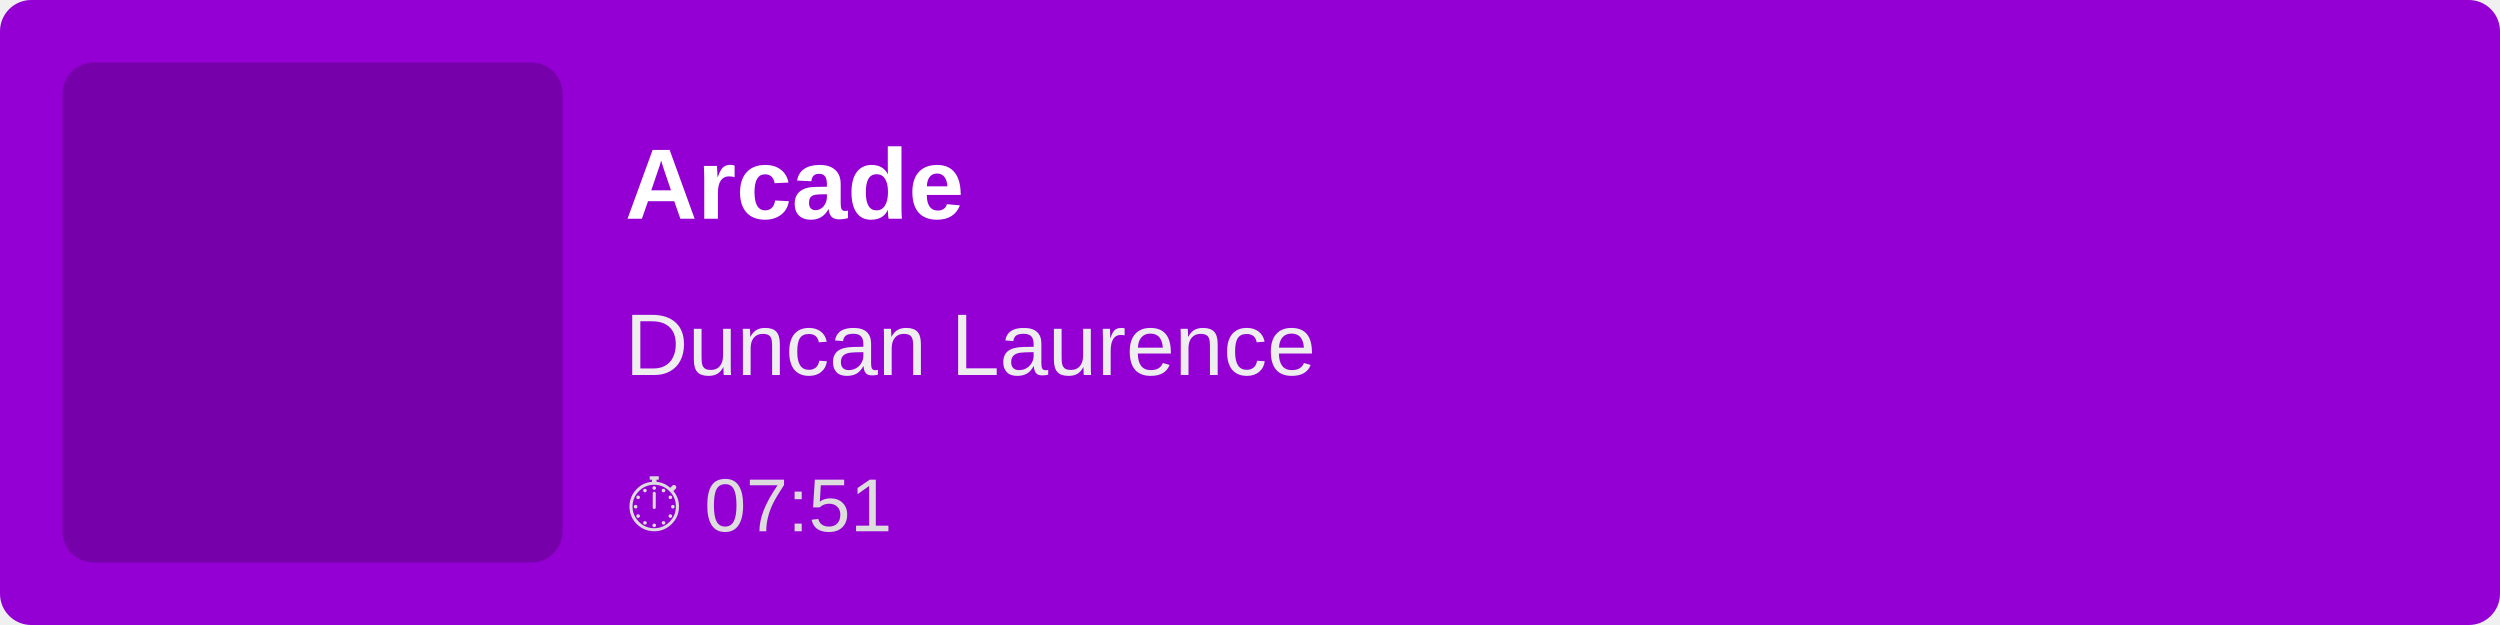
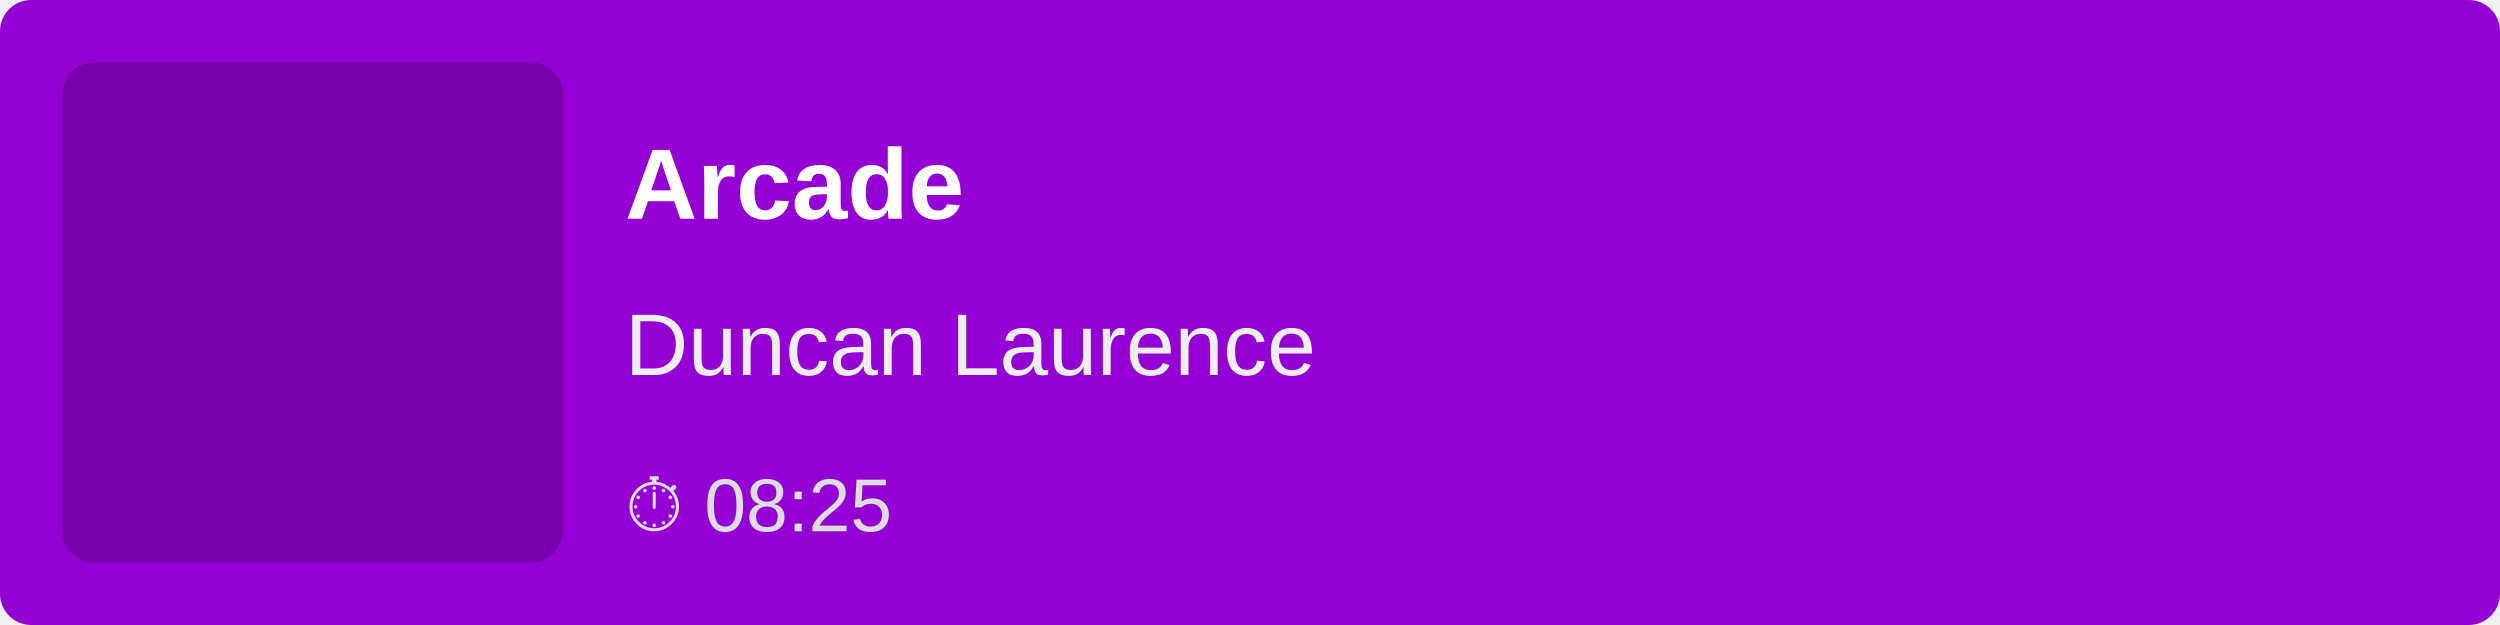
<svg xmlns="http://www.w3.org/2000/svg" width="400" height="100">
  <rect width="100%" height="100%" fill="#9400D3" rx="5" />
  <rect x="10" y="10" width="80" height="80" fill="rgba(0,0,0,0.2)" rx="5" />
  <text x="100" y="35" font-family="Arial, sans-serif" font-size="16" fill="white" font-weight="bold">
        Arcade
    </text>
  <text x="100" y="60" font-family="Arial, sans-serif" font-size="14" fill="#EEE">
        Duncan Laurence
    </text>
  <text x="100" y="85" font-family="Arial, sans-serif" font-size="12" fill="#DDD">
-         ⏱ 07:51
+         ⏱ 08:25
    </text>
</svg>
